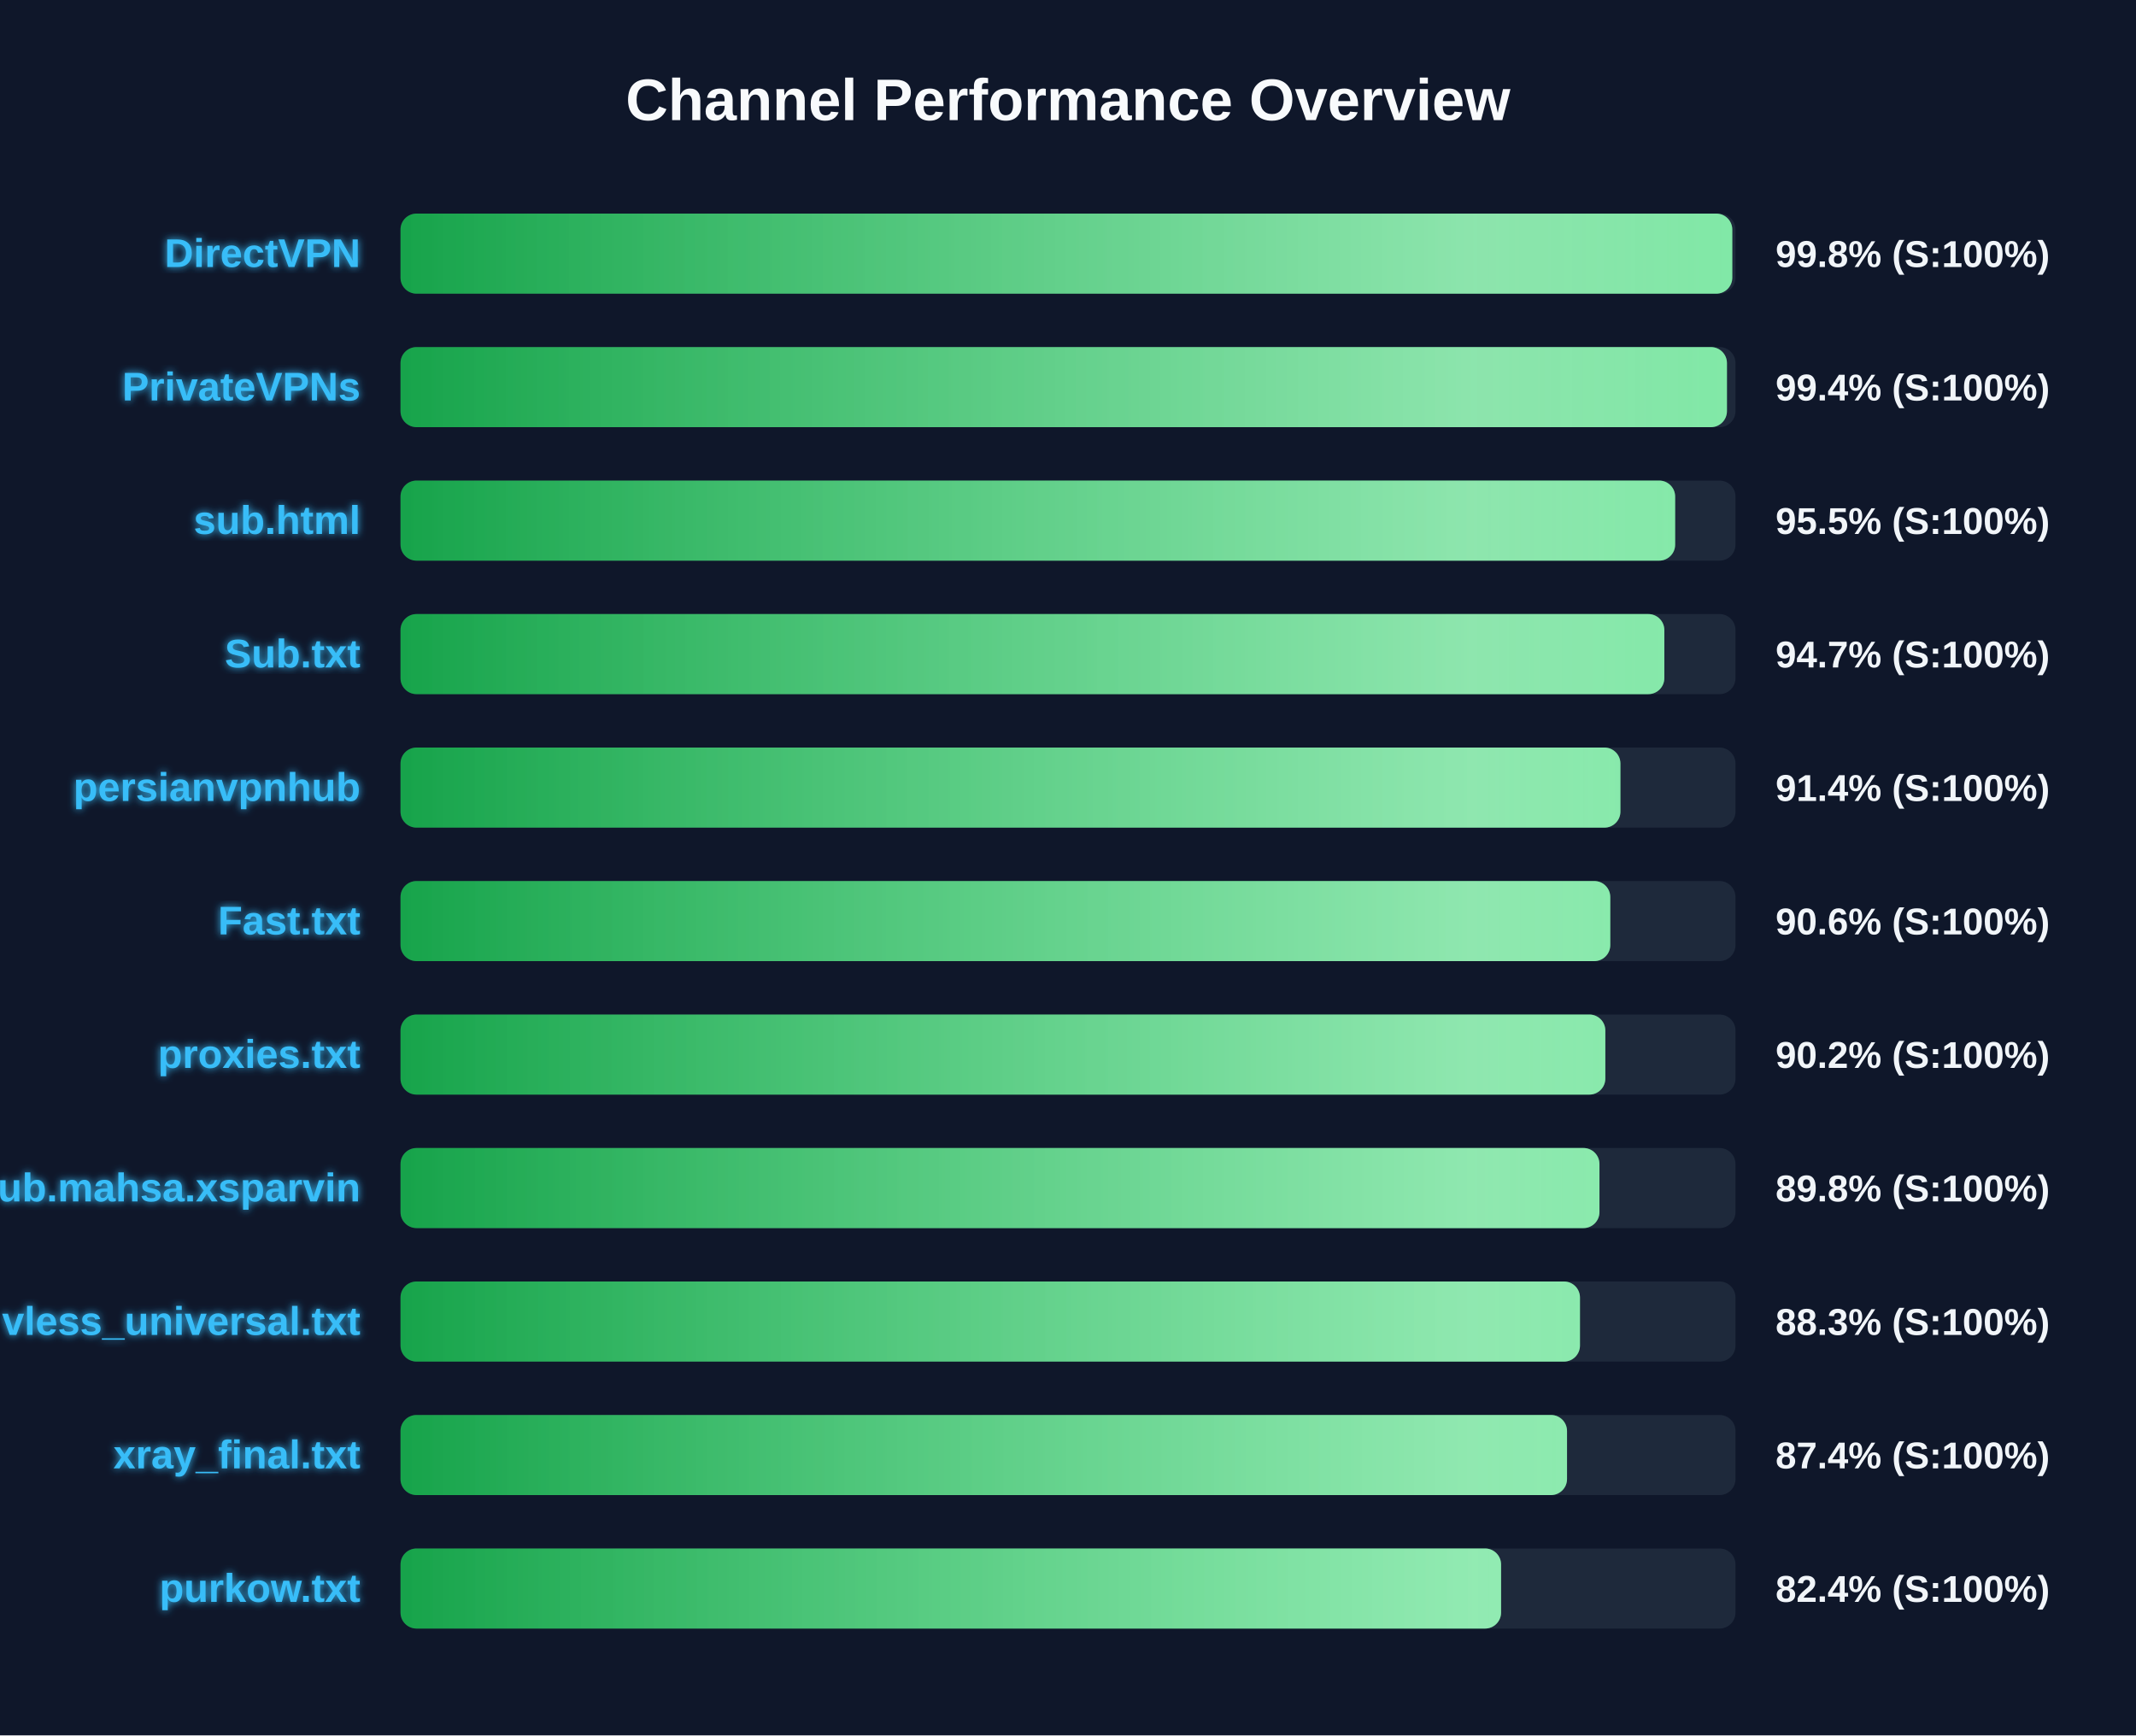
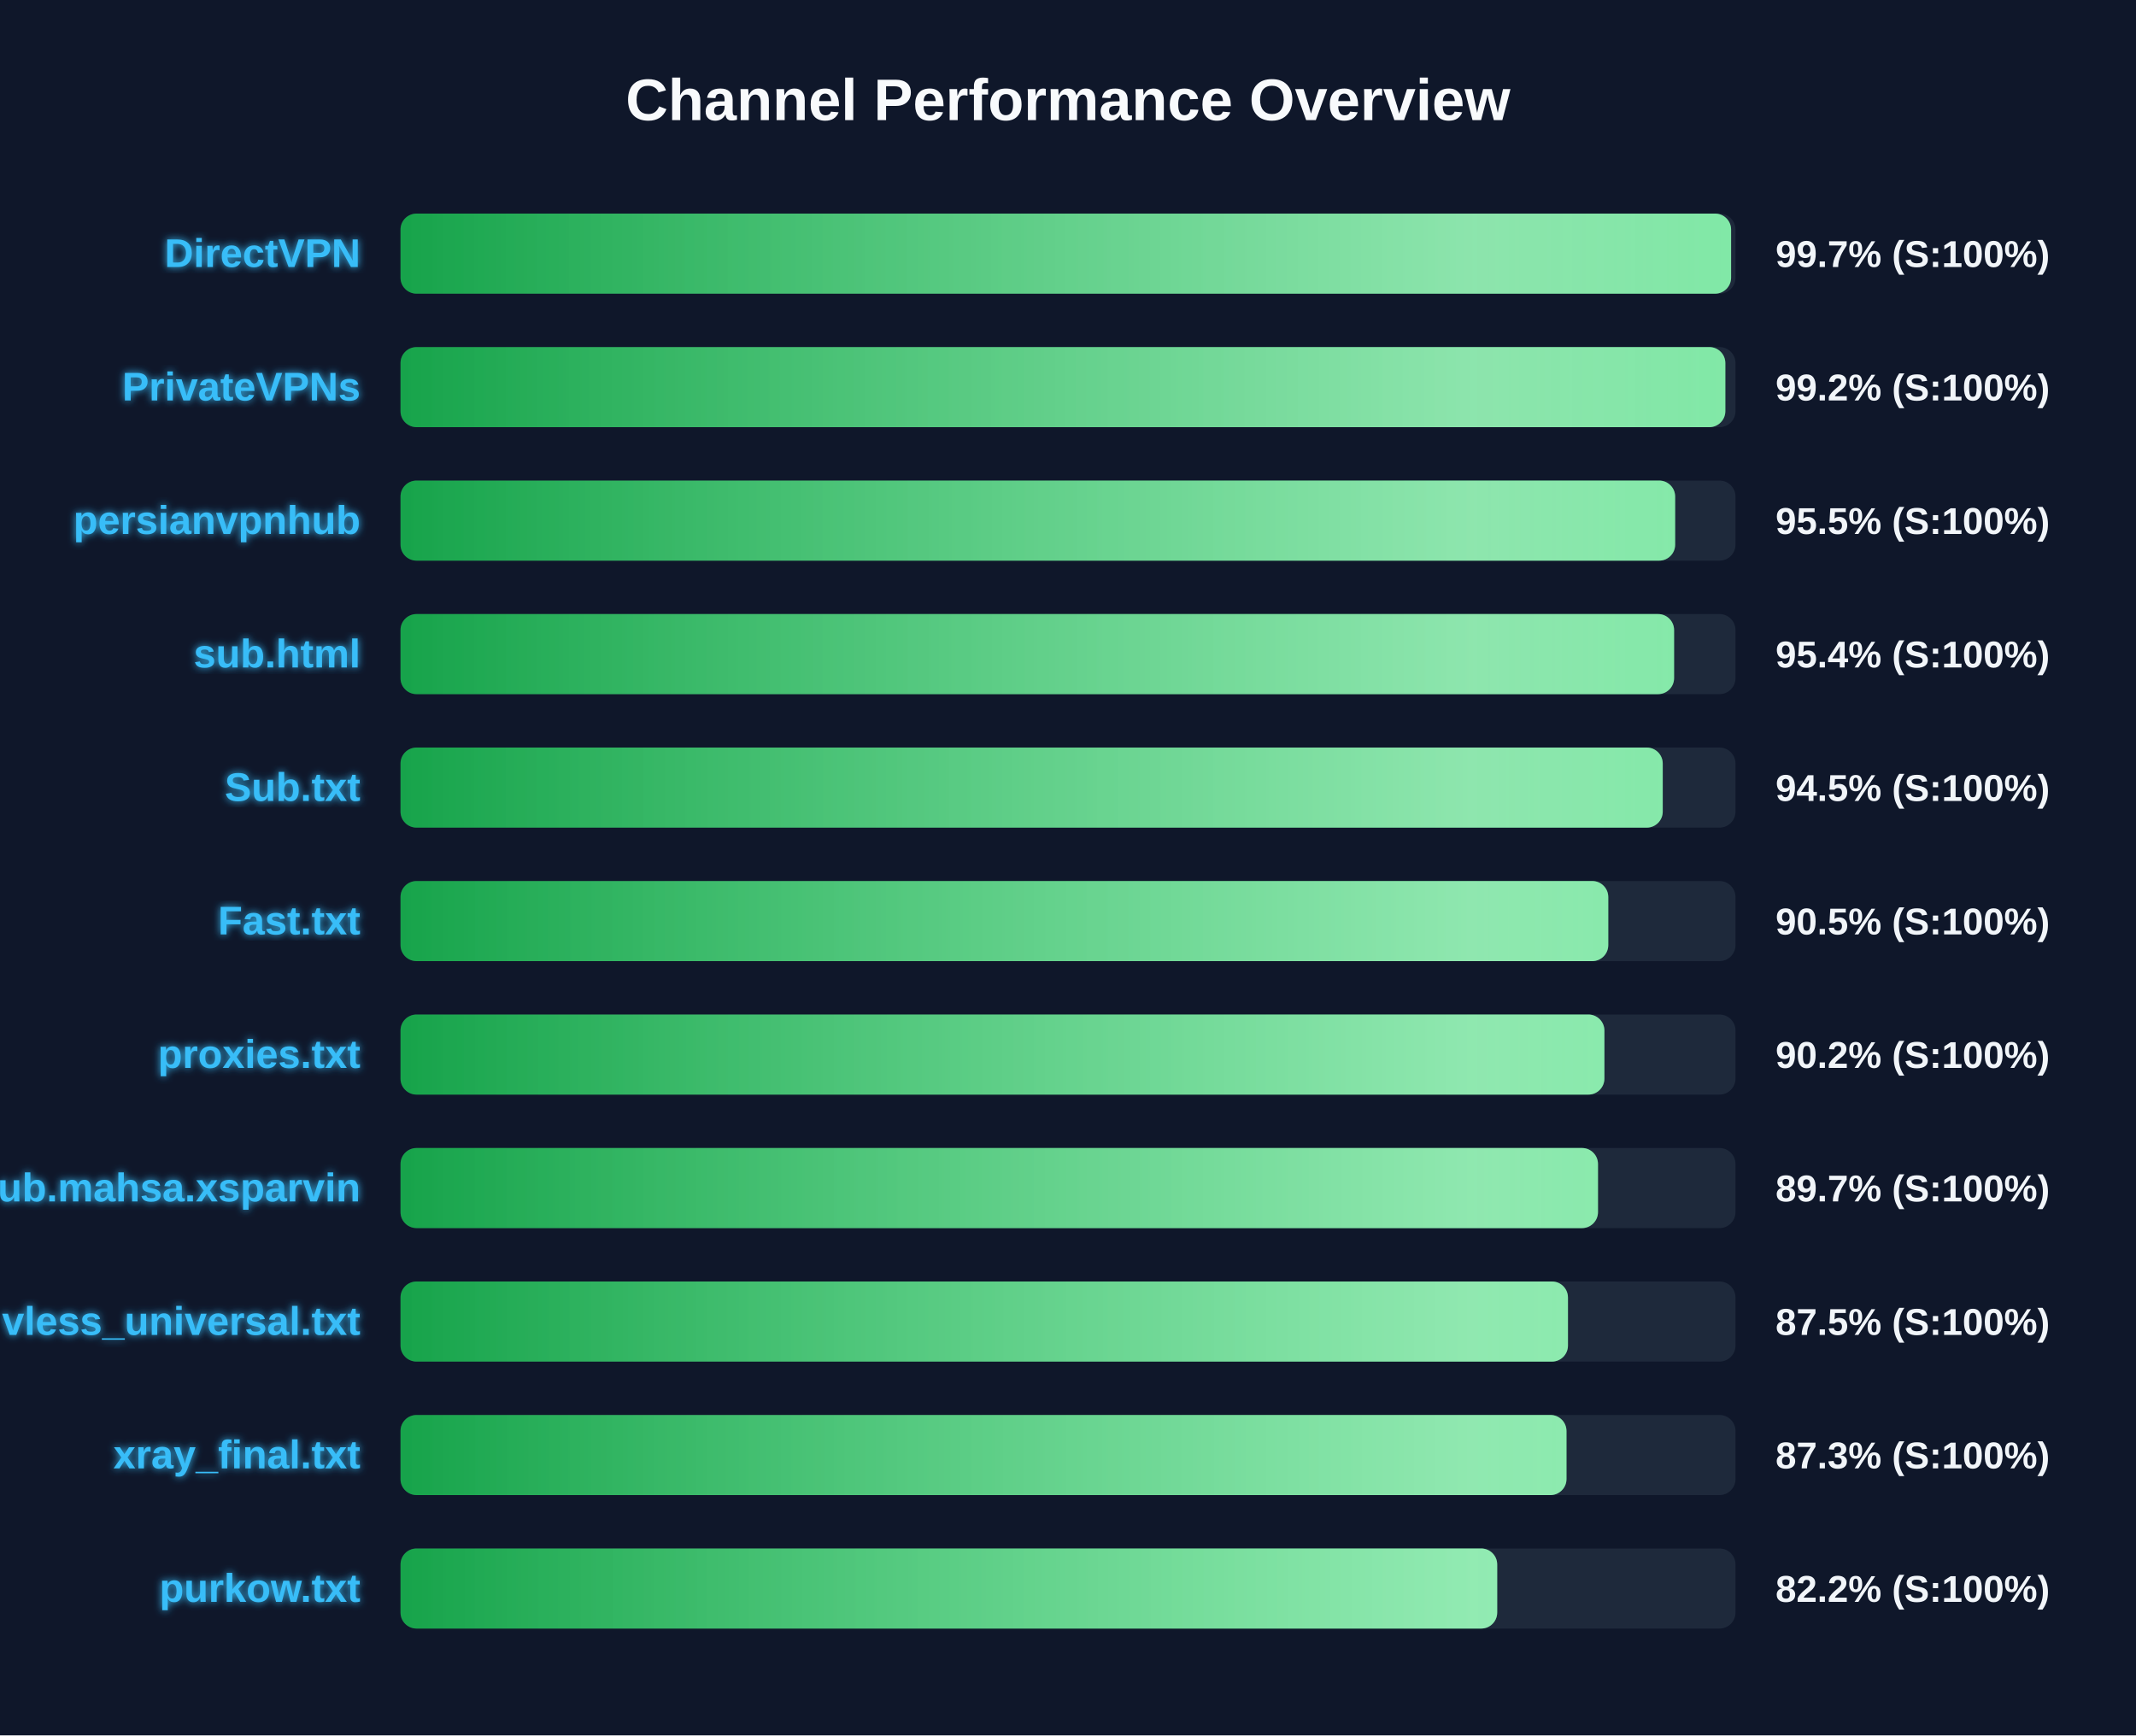
<svg xmlns="http://www.w3.org/2000/svg" width="800" height="650" version="1.1">
  <defs>
    <linearGradient id="grad-green" x1="0%" y1="0%" x2="100%" y2="0%">
      <stop offset="0%" stop-color="#16a34a" />
      <stop offset="100%" stop-color="#4ade80" />
    </linearGradient>
    <linearGradient id="grad-yellow" x1="0%" y1="0%" x2="100%" y2="0%">
      <stop offset="0%" stop-color="#ca8a04" />
      <stop offset="100%" stop-color="#fde047" />
    </linearGradient>
    <linearGradient id="grad-red" x1="0%" y1="0%" x2="100%" y2="0%">
      <stop offset="0%" stop-color="#dc2626" />
      <stop offset="100%" stop-color="#f87171" />
    </linearGradient>
    <linearGradient id="shimmer" x1="0%" y1="0%" x2="100%" y2="0%">
      <stop offset="0%" stop-color="rgba(255,255,255,0)" />
      <stop offset="50%" stop-color="rgba(255,255,255,0.4)" />
      <stop offset="100%" stop-color="rgba(255,255,255,0)" />
    </linearGradient>
    <filter id="glow" x="-20%" y="-20%" width="140%" height="140%">
      <feGaussianBlur stdDeviation="1.5" result="blur" />
      <feComposite in="SourceGraphic" in2="blur" operator="over" />
    </filter>
  </defs>
  <style>
        .bg-rect { fill: #0f172a; }
        .title { font: bold 22px 'Segoe UI', Arial, sans-serif; fill: #f8fafc; }
        .row { font: bold 15px 'Segoe UI', Arial, sans-serif; fill: #38bdf8; filter: url(#glow); }
        .score { font: bold 14px 'Segoe UI', Arial, sans-serif; fill: #f1f5f9; }
        @keyframes shimmer-anim {
            0% { transform: translateX(-100%); }
            100% { transform: translateX(200%); }
        }
        .shimmer-rect {
            animation: shimmer-anim 2.5s infinite linear;
        }
    </style>
  <rect width="100%" height="100%" class="bg-rect" />
  <text x="400" y="45" text-anchor="middle" class="title">Channel Performance Overview</text>
  <rect x="150" y="80" width="500" height="30" fill="#1e293b" rx="6" />
  <clipPath id="clip-0">
-     <rect x="150" y="80" width="498.8" height="30" rx="6" />
+     <rect x="150" y="80" width="498.35" height="30" rx="6" />
  </clipPath>
-   <rect x="150" y="80" width="498.8" height="30" fill="url(#grad-green)" rx="6" />
+   <rect x="150" y="80" width="498.35" height="30" fill="url(#grad-green)" rx="6" />
  <g clip-path="url(#clip-0)">
    <rect x="150" y="80" width="100%" height="30" fill="url(#shimmer)" class="shimmer-rect" />
  </g>
  <text x="135" y="100" text-anchor="end" class="row">DirectVPN</text>
-   <text x="665" y="100" text-anchor="start" class="score">99.8% (S:100%)</text>
+   <text x="665" y="100" text-anchor="start" class="score">99.7% (S:100%)</text>
  <rect x="150" y="130" width="500" height="30" fill="#1e293b" rx="6" />
  <clipPath id="clip-1">
-     <rect x="150" y="130" width="496.8" height="30" rx="6" />
+     <rect x="150" y="130" width="496.2" height="30" rx="6" />
  </clipPath>
-   <rect x="150" y="130" width="496.8" height="30" fill="url(#grad-green)" rx="6" />
+   <rect x="150" y="130" width="496.2" height="30" fill="url(#grad-green)" rx="6" />
  <g clip-path="url(#clip-1)">
    <rect x="150" y="130" width="100%" height="30" fill="url(#shimmer)" class="shimmer-rect" />
  </g>
  <text x="135" y="150" text-anchor="end" class="row">PrivateVPNs</text>
-   <text x="665" y="150" text-anchor="start" class="score">99.4% (S:100%)</text>
+   <text x="665" y="150" text-anchor="start" class="score">99.2% (S:100%)</text>
  <rect x="150" y="180" width="500" height="30" fill="#1e293b" rx="6" />
  <clipPath id="clip-2">
    <rect x="150" y="180" width="477.4" height="30" rx="6" />
  </clipPath>
  <rect x="150" y="180" width="477.4" height="30" fill="url(#grad-green)" rx="6" />
  <g clip-path="url(#clip-2)">
    <rect x="150" y="180" width="100%" height="30" fill="url(#shimmer)" class="shimmer-rect" />
  </g>
-   <text x="135" y="200" text-anchor="end" class="row">sub.html</text>
+   <text x="135" y="200" text-anchor="end" class="row">persianvpnhub</text>
  <text x="665" y="200" text-anchor="start" class="score">95.5% (S:100%)</text>
  <rect x="150" y="230" width="500" height="30" fill="#1e293b" rx="6" />
  <clipPath id="clip-3">
-     <rect x="150" y="230" width="473.35" height="30" rx="6" />
+     <rect x="150" y="230" width="477.0" height="30" rx="6" />
  </clipPath>
-   <rect x="150" y="230" width="473.35" height="30" fill="url(#grad-green)" rx="6" />
+   <rect x="150" y="230" width="477.0" height="30" fill="url(#grad-green)" rx="6" />
  <g clip-path="url(#clip-3)">
    <rect x="150" y="230" width="100%" height="30" fill="url(#shimmer)" class="shimmer-rect" />
  </g>
-   <text x="135" y="250" text-anchor="end" class="row">Sub.txt</text>
-   <text x="665" y="250" text-anchor="start" class="score">94.7% (S:100%)</text>
+   <text x="135" y="250" text-anchor="end" class="row">sub.html</text>
+   <text x="665" y="250" text-anchor="start" class="score">95.4% (S:100%)</text>
  <rect x="150" y="280" width="500" height="30" fill="#1e293b" rx="6" />
  <clipPath id="clip-4">
-     <rect x="150" y="280" width="456.9" height="30" rx="6" />
+     <rect x="150" y="280" width="472.75" height="30" rx="6" />
  </clipPath>
-   <rect x="150" y="280" width="456.9" height="30" fill="url(#grad-green)" rx="6" />
+   <rect x="150" y="280" width="472.75" height="30" fill="url(#grad-green)" rx="6" />
  <g clip-path="url(#clip-4)">
    <rect x="150" y="280" width="100%" height="30" fill="url(#shimmer)" class="shimmer-rect" />
  </g>
-   <text x="135" y="300" text-anchor="end" class="row">persianvpnhub</text>
-   <text x="665" y="300" text-anchor="start" class="score">91.4% (S:100%)</text>
+   <text x="135" y="300" text-anchor="end" class="row">Sub.txt</text>
+   <text x="665" y="300" text-anchor="start" class="score">94.5% (S:100%)</text>
  <rect x="150" y="330" width="500" height="30" fill="#1e293b" rx="6" />
  <clipPath id="clip-5">
-     <rect x="150" y="330" width="453.1" height="30" rx="6" />
+     <rect x="150" y="330" width="452.35" height="30" rx="6" />
  </clipPath>
-   <rect x="150" y="330" width="453.1" height="30" fill="url(#grad-green)" rx="6" />
+   <rect x="150" y="330" width="452.35" height="30" fill="url(#grad-green)" rx="6" />
  <g clip-path="url(#clip-5)">
    <rect x="150" y="330" width="100%" height="30" fill="url(#shimmer)" class="shimmer-rect" />
  </g>
  <text x="135" y="350" text-anchor="end" class="row">Fast.txt</text>
-   <text x="665" y="350" text-anchor="start" class="score">90.6% (S:100%)</text>
+   <text x="665" y="350" text-anchor="start" class="score">90.5% (S:100%)</text>
  <rect x="150" y="380" width="500" height="30" fill="#1e293b" rx="6" />
  <clipPath id="clip-6">
-     <rect x="150" y="380" width="451.25" height="30" rx="6" />
+     <rect x="150" y="380" width="450.9" height="30" rx="6" />
  </clipPath>
-   <rect x="150" y="380" width="451.25" height="30" fill="url(#grad-green)" rx="6" />
+   <rect x="150" y="380" width="450.9" height="30" fill="url(#grad-green)" rx="6" />
  <g clip-path="url(#clip-6)">
    <rect x="150" y="380" width="100%" height="30" fill="url(#shimmer)" class="shimmer-rect" />
  </g>
  <text x="135" y="400" text-anchor="end" class="row">proxies.txt</text>
  <text x="665" y="400" text-anchor="start" class="score">90.2% (S:100%)</text>
  <rect x="150" y="430" width="500" height="30" fill="#1e293b" rx="6" />
  <clipPath id="clip-7">
-     <rect x="150" y="430" width="449.05" height="30" rx="6" />
+     <rect x="150" y="430" width="448.5" height="30" rx="6" />
  </clipPath>
-   <rect x="150" y="430" width="449.05" height="30" fill="url(#grad-green)" rx="6" />
+   <rect x="150" y="430" width="448.5" height="30" fill="url(#grad-green)" rx="6" />
  <g clip-path="url(#clip-7)">
    <rect x="150" y="430" width="100%" height="30" fill="url(#shimmer)" class="shimmer-rect" />
  </g>
  <text x="135" y="450" text-anchor="end" class="row">Sub.mahsa.xsparvin</text>
-   <text x="665" y="450" text-anchor="start" class="score">89.8% (S:100%)</text>
+   <text x="665" y="450" text-anchor="start" class="score">89.7% (S:100%)</text>
  <rect x="150" y="480" width="500" height="30" fill="#1e293b" rx="6" />
  <clipPath id="clip-8">
-     <rect x="150" y="480" width="441.75" height="30" rx="6" />
+     <rect x="150" y="480" width="437.25" height="30" rx="6" />
  </clipPath>
-   <rect x="150" y="480" width="441.75" height="30" fill="url(#grad-green)" rx="6" />
+   <rect x="150" y="480" width="437.25" height="30" fill="url(#grad-green)" rx="6" />
  <g clip-path="url(#clip-8)">
    <rect x="150" y="480" width="100%" height="30" fill="url(#shimmer)" class="shimmer-rect" />
  </g>
  <text x="135" y="500" text-anchor="end" class="row">vless_universal.txt</text>
-   <text x="665" y="500" text-anchor="start" class="score">88.3% (S:100%)</text>
+   <text x="665" y="500" text-anchor="start" class="score">87.5% (S:100%)</text>
  <rect x="150" y="530" width="500" height="30" fill="#1e293b" rx="6" />
  <clipPath id="clip-9">
-     <rect x="150" y="530" width="436.9" height="30" rx="6" />
+     <rect x="150" y="530" width="436.7" height="30" rx="6" />
  </clipPath>
-   <rect x="150" y="530" width="436.9" height="30" fill="url(#grad-green)" rx="6" />
+   <rect x="150" y="530" width="436.7" height="30" fill="url(#grad-green)" rx="6" />
  <g clip-path="url(#clip-9)">
    <rect x="150" y="530" width="100%" height="30" fill="url(#shimmer)" class="shimmer-rect" />
  </g>
  <text x="135" y="550" text-anchor="end" class="row">xray_final.txt</text>
-   <text x="665" y="550" text-anchor="start" class="score">87.4% (S:100%)</text>
+   <text x="665" y="550" text-anchor="start" class="score">87.3% (S:100%)</text>
  <rect x="150" y="580" width="500" height="30" fill="#1e293b" rx="6" />
  <clipPath id="clip-10">
-     <rect x="150" y="580" width="412.2" height="30" rx="6" />
+     <rect x="150" y="580" width="410.75" height="30" rx="6" />
  </clipPath>
-   <rect x="150" y="580" width="412.2" height="30" fill="url(#grad-green)" rx="6" />
+   <rect x="150" y="580" width="410.75" height="30" fill="url(#grad-green)" rx="6" />
  <g clip-path="url(#clip-10)">
    <rect x="150" y="580" width="100%" height="30" fill="url(#shimmer)" class="shimmer-rect" />
  </g>
  <text x="135" y="600" text-anchor="end" class="row">purkow.txt</text>
-   <text x="665" y="600" text-anchor="start" class="score">82.4% (S:100%)</text>
+   <text x="665" y="600" text-anchor="start" class="score">82.2% (S:100%)</text>
</svg>
